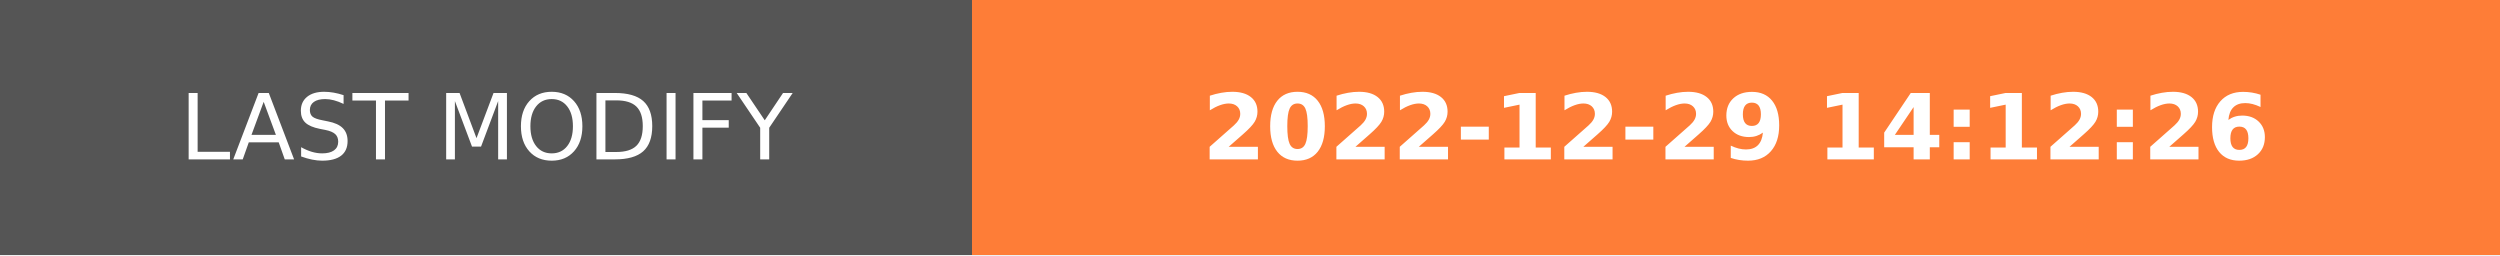
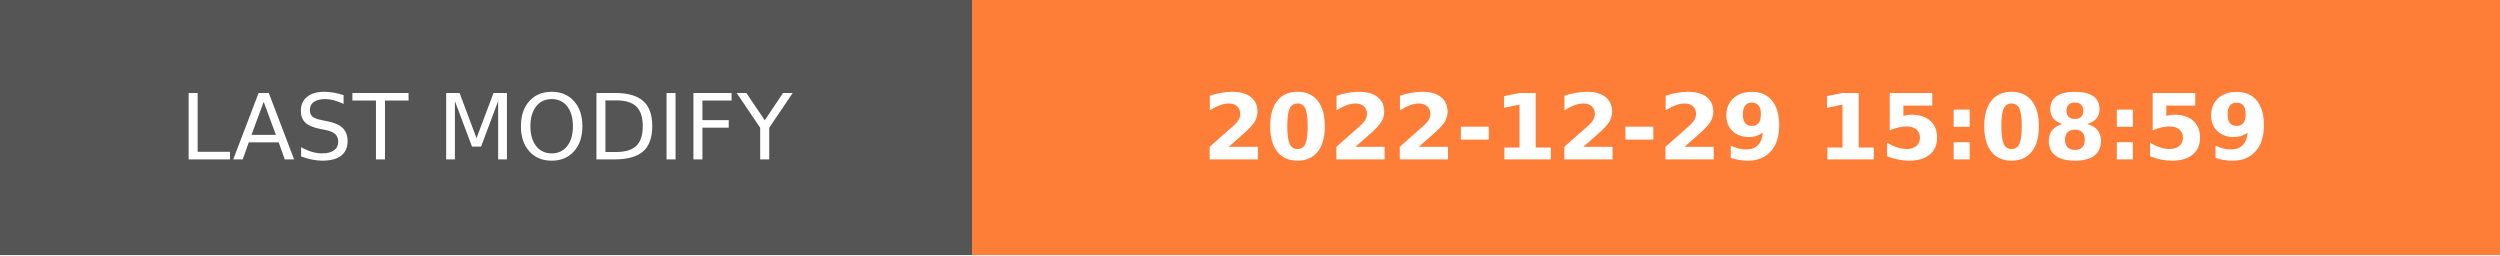
- <svg xmlns="http://www.w3.org/2000/svg" width="274.5" height="28" role="img" aria-label="LAST MODIFY: 2022-12-29 14:12:26">
+ <svg xmlns="http://www.w3.org/2000/svg" width="274.5" height="28" role="img" aria-label="LAST MODIFY: 2022-12-29 15:08:59">
  <g shape-rendering="crispEdges">
    <rect width="106.75" height="28" fill="#555" />
    <rect x="106.75" width="167.75" height="28" fill="#fe7d37" />
  </g>
  <g fill="#fff" text-anchor="middle" font-family="Verdana,Geneva,DejaVu Sans,sans-serif" text-rendering="geometricPrecision" font-size="100">
    <text transform="scale(.1)" x="533.75" y="175" textLength="827.5" fill="#fff">LAST MODIFY</text>
-     <text transform="scale(.1)" x="1906.25" y="175" textLength="1437.5" fill="#fff" font-weight="bold">2022-12-29 14:12:26</text>
+     <text transform="scale(.1)" x="1906.25" y="175" textLength="1437.5" fill="#fff" font-weight="bold">2022-12-29 15:08:59</text>
  </g>
</svg>
